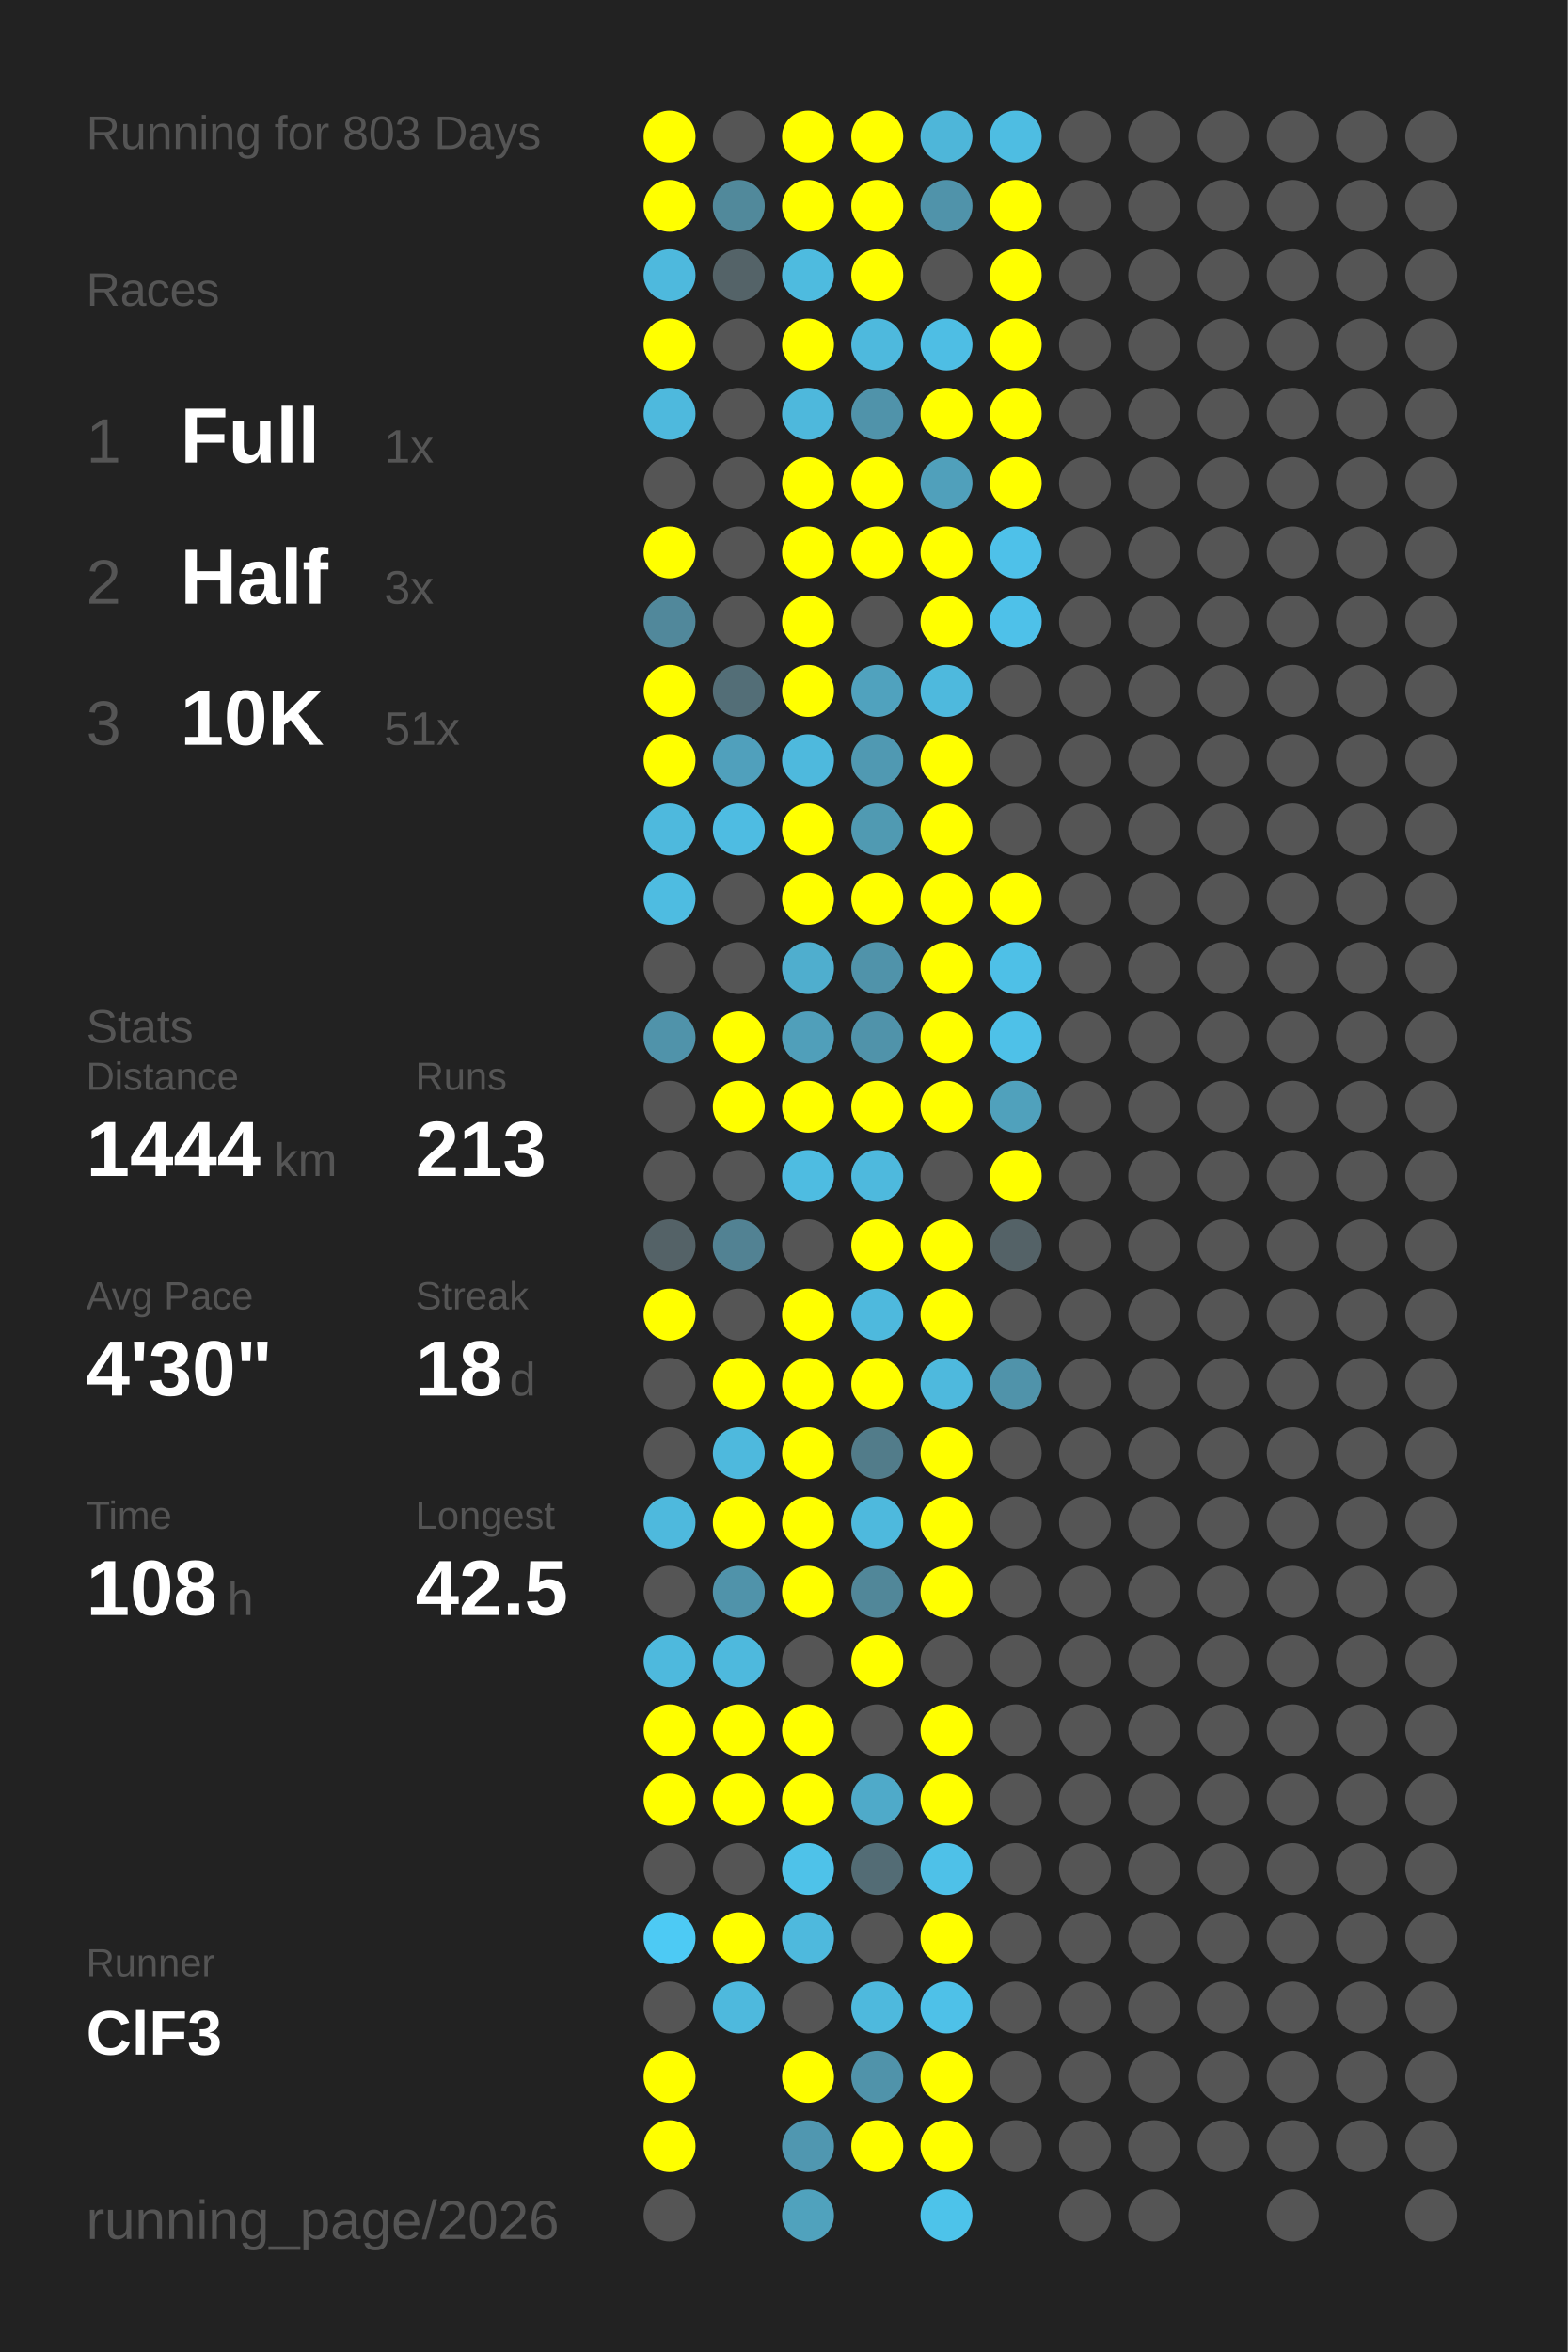
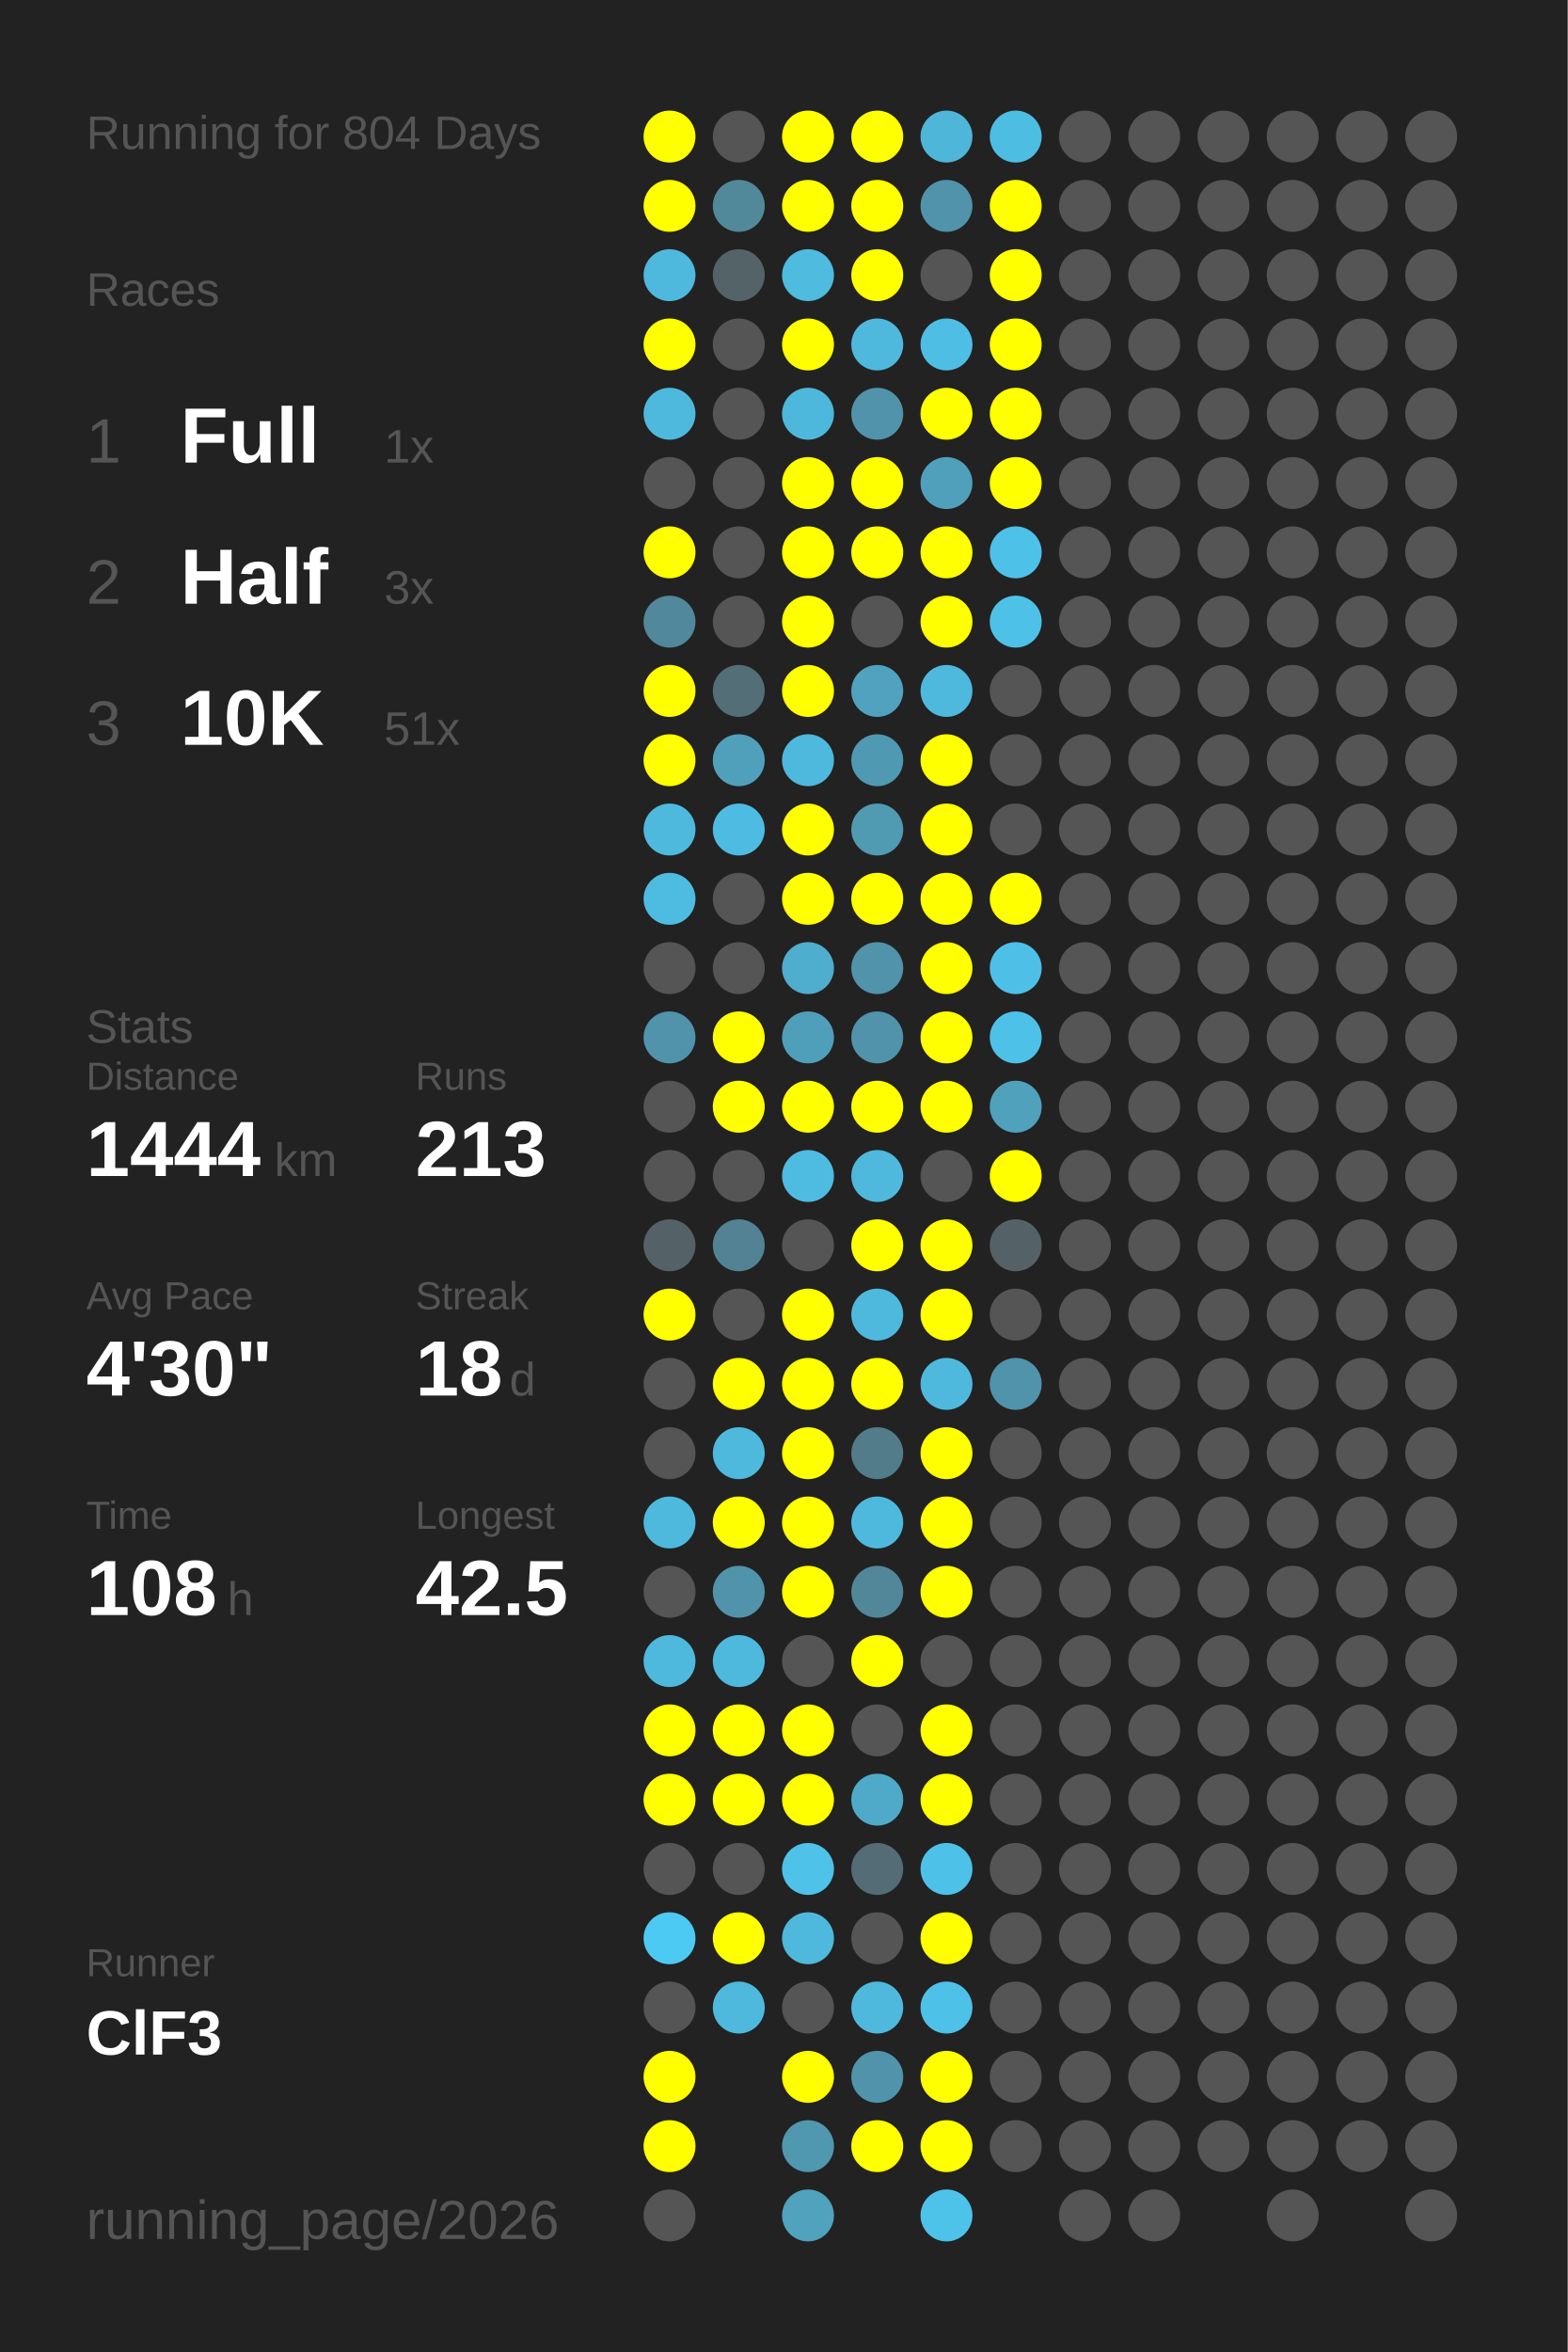
<svg xmlns="http://www.w3.org/2000/svg" baseProfile="full" height="300mm" version="1.1" viewBox="0,0,200,300" width="200mm">
  <defs />
  <rect fill="#222222" height="300" width="200" x="0" y="0" />
-   <text fill="#555555" style="font-size:6px; font-family:Arial;" x="11" y="19">Running for 803 Days</text>
+   <text fill="#555555" style="font-size:6px; font-family:Arial;" x="11" y="19">Running for 804 Days</text>
  <text fill="#555555" style="font-size:6px; font-family:Arial;" x="11" y="39">Races</text>
  <text fill="#555555" style="font-size:8px; font-family:Arial;" x="11" y="59">1</text>
  <text fill="#FFFFFF" style="font-size:10px; font-family:Arial; font-weight:bold;" x="23" y="59">Full</text>
  <text fill="#555555" style="font-size:6px; font-family:Arial;" x="49" y="59">1x</text>
  <text fill="#555555" style="font-size:8px; font-family:Arial;" x="11" y="77">2</text>
  <text fill="#FFFFFF" style="font-size:10px; font-family:Arial; font-weight:bold;" x="23" y="77">Half</text>
  <text fill="#555555" style="font-size:6px; font-family:Arial;" x="49" y="77">3x</text>
  <text fill="#555555" style="font-size:8px; font-family:Arial;" x="11" y="95">3</text>
  <text fill="#FFFFFF" style="font-size:10px; font-family:Arial; font-weight:bold;" x="23" y="95">10K</text>
  <text fill="#555555" style="font-size:6px; font-family:Arial;" x="49" y="95">51x</text>
  <text fill="#555555" style="font-size:6px; font-family:Arial;" x="11" y="133">Stats</text>
  <text fill="#555555" style="font-size:5px; font-family:Arial;" x="11" y="139">Distance</text>
  <text fill="#FFFFFF" style="font-size:10px; font-family:Arial; font-weight:bold;" x="11" y="150">1444</text>
  <text fill="#555555" style="font-size:6px; font-family:Arial;" x="35" y="150">km</text>
  <text fill="#555555" style="font-size:5px; font-family:Arial;" x="53" y="139">Runs</text>
  <text fill="#FFFFFF" style="font-size:10px; font-family:Arial; font-weight:bold;" x="53" y="150">213</text>
  <text fill="#555555" style="font-size:5px; font-family:Arial;" x="11" y="167">Avg Pace</text>
  <text fill="#FFFFFF" style="font-size:10px; font-family:Arial; font-weight:bold;" x="11" y="178">4'30"</text>
  <text fill="#555555" style="font-size:5px; font-family:Arial;" x="53" y="167">Streak</text>
  <text fill="#FFFFFF" style="font-size:10px; font-family:Arial; font-weight:bold;" x="53" y="178">18</text>
  <text fill="#555555" style="font-size:6px; font-family:Arial;" x="65" y="178">d</text>
  <text fill="#555555" style="font-size:5px; font-family:Arial;" x="11" y="195">Time</text>
  <text fill="#FFFFFF" style="font-size:10px; font-family:Arial; font-weight:bold;" x="11" y="206">108</text>
  <text fill="#555555" style="font-size:6px; font-family:Arial;" x="29" y="206">h</text>
  <text fill="#555555" style="font-size:5px; font-family:Arial;" x="53" y="195">Longest</text>
  <text fill="#FFFFFF" style="font-size:10px; font-family:Arial; font-weight:bold;" x="53" y="206">42.5</text>
  <text fill="#555555" style="font-size:5px; font-family:Arial;" x="11" y="252.065">Runner</text>
  <text fill="#FFFFFF" style="font-size:8px; font-family:Arial; font-weight:bold;" x="11" y="262.065">ClF3</text>
  <text fill="#555555" style="font-size:7px; font-family:Arial;" x="11" y="285.581">running_page/2026</text>
  <circle cx="85.417" cy="17.419" fill="#FFFF00" r="3.312" />
  <circle cx="85.417" cy="26.258" fill="#FFFF00" r="3.312" />
  <circle cx="85.417" cy="35.097" fill="#4eb9dd" r="3.312" />
  <circle cx="85.417" cy="43.935" fill="#FFFF00" r="3.312" />
  <circle cx="85.417" cy="52.774" fill="#4eb9dd" r="3.312" />
  <circle cx="85.417" cy="61.613" fill="#555555" r="3.312" />
  <circle cx="85.417" cy="70.452" fill="#FFFF00" r="3.312" />
  <circle cx="85.417" cy="79.29" fill="#51889b" r="3.312" />
  <circle cx="85.417" cy="88.129" fill="#FFFF00" r="3.312" />
  <circle cx="85.417" cy="96.968" fill="#FFFF00" r="3.312" />
  <circle cx="85.417" cy="105.806" fill="#4eb9dd" r="3.312" />
  <circle cx="85.417" cy="114.645" fill="#4ebce1" r="3.312" />
  <circle cx="85.417" cy="123.484" fill="#555555" r="3.312" />
  <circle cx="85.417" cy="132.323" fill="#5093aa" r="3.312" />
  <circle cx="85.417" cy="141.161" fill="#555555" r="3.312" />
  <circle cx="85.417" cy="150" fill="#555555" r="3.312" />
  <circle cx="85.417" cy="158.839" fill="#546267" r="3.312" />
  <circle cx="85.417" cy="167.677" fill="#FFFF00" r="3.312" />
  <circle cx="85.417" cy="176.516" fill="#555555" r="3.312" />
  <circle cx="85.417" cy="185.355" fill="#555555" r="3.312" />
  <circle cx="85.417" cy="194.194" fill="#4eb9dd" r="3.312" />
  <circle cx="85.417" cy="203.032" fill="#555555" r="3.312" />
  <circle cx="85.417" cy="211.871" fill="#4eb9dd" r="3.312" />
  <circle cx="85.417" cy="220.71" fill="#FFFF00" r="3.312" />
  <circle cx="85.417" cy="229.548" fill="#FFFF00" r="3.312" />
  <circle cx="85.417" cy="238.387" fill="#555555" r="3.312" />
  <circle cx="85.417" cy="247.226" fill="#4dcaf4" r="3.312" />
  <circle cx="85.417" cy="256.065" fill="#555555" r="3.312" />
  <circle cx="85.417" cy="264.903" fill="#FFFF00" r="3.312" />
  <circle cx="85.417" cy="273.742" fill="#FFFF00" r="3.312" />
  <circle cx="85.417" cy="282.581" fill="#555555" r="3.312" />
  <circle cx="94.25" cy="17.419" fill="#555555" r="3.312" />
  <circle cx="94.25" cy="26.258" fill="#51899b" r="3.312" />
  <circle cx="94.25" cy="35.097" fill="#546368" r="3.312" />
  <circle cx="94.25" cy="43.935" fill="#555555" r="3.312" />
  <circle cx="94.25" cy="52.774" fill="#555555" r="3.312" />
  <circle cx="94.25" cy="61.613" fill="#555555" r="3.312" />
  <circle cx="94.25" cy="70.452" fill="#555555" r="3.312" />
  <circle cx="94.25" cy="79.29" fill="#555555" r="3.312" />
  <circle cx="94.25" cy="88.129" fill="#536e77" r="3.312" />
  <circle cx="94.25" cy="96.968" fill="#50a0bc" r="3.312" />
  <circle cx="94.25" cy="105.806" fill="#4ebce2" r="3.312" />
  <circle cx="94.25" cy="114.645" fill="#555555" r="3.312" />
  <circle cx="94.25" cy="123.484" fill="#555555" r="3.312" />
  <circle cx="94.25" cy="132.323" fill="#FFFF00" r="3.312" />
  <circle cx="94.25" cy="141.161" fill="#FFFF00" r="3.312" />
  <circle cx="94.25" cy="150" fill="#555555" r="3.312" />
  <circle cx="94.25" cy="158.839" fill="#528293" r="3.312" />
  <circle cx="94.25" cy="167.677" fill="#555555" r="3.312" />
  <circle cx="94.25" cy="176.516" fill="#FFFF00" r="3.312" />
  <circle cx="94.25" cy="185.355" fill="#4eb9dd" r="3.312" />
  <circle cx="94.25" cy="194.194" fill="#FFFF00" r="3.312" />
  <circle cx="94.25" cy="203.032" fill="#5093aa" r="3.312" />
  <circle cx="94.25" cy="211.871" fill="#4eb9dd" r="3.312" />
  <circle cx="94.25" cy="220.71" fill="#FFFF00" r="3.312" />
  <circle cx="94.25" cy="229.548" fill="#FFFF00" r="3.312" />
  <circle cx="94.25" cy="238.387" fill="#555555" r="3.312" />
  <circle cx="94.25" cy="247.226" fill="#FFFF00" r="3.312" />
  <circle cx="94.25" cy="256.065" fill="#4eb9dd" r="3.312" />
  <circle cx="103.083" cy="17.419" fill="#FFFF00" r="3.312" />
  <circle cx="103.083" cy="26.258" fill="#FFFF00" r="3.312" />
  <circle cx="103.083" cy="35.097" fill="#4ebbdf" r="3.312" />
  <circle cx="103.083" cy="43.935" fill="#FFFF00" r="3.312" />
  <circle cx="103.083" cy="52.774" fill="#4eb8dc" r="3.312" />
  <circle cx="103.083" cy="61.613" fill="#FFFF00" r="3.312" />
  <circle cx="103.083" cy="70.452" fill="#FFFF00" r="3.312" />
  <circle cx="103.083" cy="79.29" fill="#FFFF00" r="3.312" />
  <circle cx="103.083" cy="88.129" fill="#FFFF00" r="3.312" />
  <circle cx="103.083" cy="96.968" fill="#4eb9dd" r="3.312" />
  <circle cx="103.083" cy="105.806" fill="#FFFF00" r="3.312" />
  <circle cx="103.083" cy="114.645" fill="#FFFF00" r="3.312" />
  <circle cx="103.083" cy="123.484" fill="#4faece" r="3.312" />
  <circle cx="103.083" cy="132.323" fill="#509fba" r="3.312" />
  <circle cx="103.083" cy="141.161" fill="#FFFF00" r="3.312" />
  <circle cx="103.083" cy="150" fill="#4ebce1" r="3.312" />
  <circle cx="103.083" cy="158.839" fill="#555555" r="3.312" />
  <circle cx="103.083" cy="167.677" fill="#FFFF00" r="3.312" />
  <circle cx="103.083" cy="176.516" fill="#FFFF00" r="3.312" />
  <circle cx="103.083" cy="185.355" fill="#FFFF00" r="3.312" />
  <circle cx="103.083" cy="194.194" fill="#FFFF00" r="3.312" />
  <circle cx="103.083" cy="203.032" fill="#FFFF00" r="3.312" />
  <circle cx="103.083" cy="211.871" fill="#555555" r="3.312" />
  <circle cx="103.083" cy="220.71" fill="#FFFF00" r="3.312" />
  <circle cx="103.083" cy="229.548" fill="#FFFF00" r="3.312" />
  <circle cx="103.083" cy="238.387" fill="#4ec2e9" r="3.312" />
  <circle cx="103.083" cy="247.226" fill="#4eb9dd" r="3.312" />
  <circle cx="103.083" cy="256.065" fill="#555555" r="3.312" />
  <circle cx="103.083" cy="264.903" fill="#FFFF00" r="3.312" />
  <circle cx="103.083" cy="273.742" fill="#5097b0" r="3.312" />
  <circle cx="103.083" cy="282.581" fill="#50a2bd" r="3.312" />
  <circle cx="111.917" cy="17.419" fill="#FFFF00" r="3.312" />
  <circle cx="111.917" cy="26.258" fill="#FFFF00" r="3.312" />
  <circle cx="111.917" cy="35.097" fill="#FFFF00" r="3.312" />
  <circle cx="111.917" cy="43.935" fill="#4eb9dd" r="3.312" />
  <circle cx="111.917" cy="52.774" fill="#5093aa" r="3.312" />
  <circle cx="111.917" cy="61.613" fill="#FFFF00" r="3.312" />
  <circle cx="111.917" cy="70.452" fill="#FFFF00" r="3.312" />
  <circle cx="111.917" cy="79.29" fill="#555555" r="3.312" />
  <circle cx="111.917" cy="88.129" fill="#50a2be" r="3.312" />
  <circle cx="111.917" cy="96.968" fill="#5099b2" r="3.312" />
  <circle cx="111.917" cy="105.806" fill="#509ab2" r="3.312" />
  <circle cx="111.917" cy="114.645" fill="#FFFF00" r="3.312" />
  <circle cx="111.917" cy="123.484" fill="#5093aa" r="3.312" />
  <circle cx="111.917" cy="132.323" fill="#5093aa" r="3.312" />
  <circle cx="111.917" cy="141.161" fill="#FFFF00" r="3.312" />
  <circle cx="111.917" cy="150" fill="#4eb9dd" r="3.312" />
  <circle cx="111.917" cy="158.839" fill="#FFFF00" r="3.312" />
  <circle cx="111.917" cy="167.677" fill="#4eb9dd" r="3.312" />
  <circle cx="111.917" cy="176.516" fill="#FFFF00" r="3.312" />
  <circle cx="111.917" cy="185.355" fill="#527c8a" r="3.312" />
  <circle cx="111.917" cy="194.194" fill="#4eb9dd" r="3.312" />
  <circle cx="111.917" cy="203.032" fill="#518799" r="3.312" />
  <circle cx="111.917" cy="211.871" fill="#FFFF00" r="3.312" />
  <circle cx="111.917" cy="220.71" fill="#555555" r="3.312" />
  <circle cx="111.917" cy="229.548" fill="#4faac9" r="3.312" />
  <circle cx="111.917" cy="238.387" fill="#536c75" r="3.312" />
  <circle cx="111.917" cy="247.226" fill="#555555" r="3.312" />
  <circle cx="111.917" cy="256.065" fill="#4eb9dd" r="3.312" />
  <circle cx="111.917" cy="264.903" fill="#5093aa" r="3.312" />
  <circle cx="111.917" cy="273.742" fill="#FFFF00" r="3.312" />
  <circle cx="120.75" cy="17.419" fill="#4eb6d9" r="3.312" />
  <circle cx="120.75" cy="26.258" fill="#5093aa" r="3.312" />
  <circle cx="120.75" cy="35.097" fill="#555555" r="3.312" />
  <circle cx="120.75" cy="43.935" fill="#4ebee4" r="3.312" />
  <circle cx="120.75" cy="52.774" fill="#FFFF00" r="3.312" />
  <circle cx="120.75" cy="61.613" fill="#50a0bb" r="3.312" />
  <circle cx="120.75" cy="70.452" fill="#FFFF00" r="3.312" />
  <circle cx="120.75" cy="79.29" fill="#FFFF00" r="3.312" />
  <circle cx="120.75" cy="88.129" fill="#4eb9dd" r="3.312" />
  <circle cx="120.75" cy="96.968" fill="#FFFF00" r="3.312" />
  <circle cx="120.75" cy="105.806" fill="#FFFF00" r="3.312" />
  <circle cx="120.75" cy="114.645" fill="#FFFF00" r="3.312" />
  <circle cx="120.75" cy="123.484" fill="#FFFF00" r="3.312" />
  <circle cx="120.75" cy="132.323" fill="#FFFF00" r="3.312" />
  <circle cx="120.75" cy="141.161" fill="#FFFF00" r="3.312" />
  <circle cx="120.75" cy="150" fill="#555555" r="3.312" />
  <circle cx="120.75" cy="158.839" fill="#FFFF00" r="3.312" />
  <circle cx="120.75" cy="167.677" fill="#FFFF00" r="3.312" />
  <circle cx="120.75" cy="176.516" fill="#4eb9dd" r="3.312" />
  <circle cx="120.75" cy="185.355" fill="#FFFF00" r="3.312" />
  <circle cx="120.75" cy="194.194" fill="#FFFF00" r="3.312" />
  <circle cx="120.75" cy="203.032" fill="#FFFF00" r="3.312" />
  <circle cx="120.75" cy="211.871" fill="#555555" r="3.312" />
  <circle cx="120.75" cy="220.71" fill="#FFFF00" r="3.312" />
  <circle cx="120.75" cy="229.548" fill="#FFFF00" r="3.312" />
  <circle cx="120.75" cy="238.387" fill="#4ec1e8" r="3.312" />
  <circle cx="120.75" cy="247.226" fill="#FFFF00" r="3.312" />
  <circle cx="120.75" cy="256.065" fill="#4ec1e8" r="3.312" />
  <circle cx="120.75" cy="264.903" fill="#FFFF00" r="3.312" />
  <circle cx="120.75" cy="273.742" fill="#FFFF00" r="3.312" />
  <circle cx="120.75" cy="282.581" fill="#4dc3ea" r="3.312" />
  <circle cx="129.583" cy="17.419" fill="#4ebde2" r="3.312" />
  <circle cx="129.583" cy="26.258" fill="#FFFF00" r="3.312" />
  <circle cx="129.583" cy="35.097" fill="#FFFF00" r="3.312" />
  <circle cx="129.583" cy="43.935" fill="#FFFF00" r="3.312" />
  <circle cx="129.583" cy="52.774" fill="#FFFF00" r="3.312" />
  <circle cx="129.583" cy="61.613" fill="#FFFF00" r="3.312" />
  <circle cx="129.583" cy="70.452" fill="#4ec1e9" r="3.312" />
  <circle cx="129.583" cy="79.29" fill="#4ec1e9" r="3.312" />
  <circle cx="129.583" cy="88.129" fill="#555555" r="3.312" />
  <circle cx="129.583" cy="96.968" fill="#555555" r="3.312" />
  <circle cx="129.583" cy="105.806" fill="#555555" r="3.312" />
  <circle cx="129.583" cy="114.645" fill="#FFFF00" r="3.312" />
  <circle cx="129.583" cy="123.484" fill="#4ec0e7" r="3.312" />
  <circle cx="129.583" cy="132.323" fill="#4ec1e8" r="3.312" />
  <circle cx="129.583" cy="141.161" fill="#50a1bc" r="3.312" />
  <circle cx="129.583" cy="150" fill="#FFFF00" r="3.312" />
  <circle cx="129.583" cy="158.839" fill="#546267" r="3.312" />
  <circle cx="129.583" cy="167.677" fill="#555555" r="3.312" />
  <circle cx="129.583" cy="176.516" fill="#5093aa" r="3.312" />
  <circle cx="129.583" cy="185.355" fill="#555555" r="3.312" />
  <circle cx="129.583" cy="194.194" fill="#555555" r="3.312" />
  <circle cx="129.583" cy="203.032" fill="#555555" r="3.312" />
  <circle cx="129.583" cy="211.871" fill="#555555" r="3.312" />
  <circle cx="129.583" cy="220.71" fill="#555555" r="3.312" />
  <circle cx="129.583" cy="229.548" fill="#555555" r="3.312" />
  <circle cx="129.583" cy="238.387" fill="#555555" r="3.312" />
  <circle cx="129.583" cy="247.226" fill="#555555" r="3.312" />
  <circle cx="129.583" cy="256.065" fill="#555555" r="3.312" />
  <circle cx="129.583" cy="264.903" fill="#555555" r="3.312" />
  <circle cx="129.583" cy="273.742" fill="#555555" r="3.312" />
  <circle cx="138.417" cy="17.419" fill="#555555" r="3.312" />
  <circle cx="138.417" cy="26.258" fill="#555555" r="3.312" />
  <circle cx="138.417" cy="35.097" fill="#555555" r="3.312" />
  <circle cx="138.417" cy="43.935" fill="#555555" r="3.312" />
  <circle cx="138.417" cy="52.774" fill="#555555" r="3.312" />
  <circle cx="138.417" cy="61.613" fill="#555555" r="3.312" />
  <circle cx="138.417" cy="70.452" fill="#555555" r="3.312" />
  <circle cx="138.417" cy="79.29" fill="#555555" r="3.312" />
  <circle cx="138.417" cy="88.129" fill="#555555" r="3.312" />
  <circle cx="138.417" cy="96.968" fill="#555555" r="3.312" />
  <circle cx="138.417" cy="105.806" fill="#555555" r="3.312" />
  <circle cx="138.417" cy="114.645" fill="#555555" r="3.312" />
  <circle cx="138.417" cy="123.484" fill="#555555" r="3.312" />
  <circle cx="138.417" cy="132.323" fill="#555555" r="3.312" />
  <circle cx="138.417" cy="141.161" fill="#555555" r="3.312" />
  <circle cx="138.417" cy="150" fill="#555555" r="3.312" />
  <circle cx="138.417" cy="158.839" fill="#555555" r="3.312" />
  <circle cx="138.417" cy="167.677" fill="#555555" r="3.312" />
  <circle cx="138.417" cy="176.516" fill="#555555" r="3.312" />
  <circle cx="138.417" cy="185.355" fill="#555555" r="3.312" />
  <circle cx="138.417" cy="194.194" fill="#555555" r="3.312" />
  <circle cx="138.417" cy="203.032" fill="#555555" r="3.312" />
  <circle cx="138.417" cy="211.871" fill="#555555" r="3.312" />
  <circle cx="138.417" cy="220.71" fill="#555555" r="3.312" />
  <circle cx="138.417" cy="229.548" fill="#555555" r="3.312" />
  <circle cx="138.417" cy="238.387" fill="#555555" r="3.312" />
  <circle cx="138.417" cy="247.226" fill="#555555" r="3.312" />
  <circle cx="138.417" cy="256.065" fill="#555555" r="3.312" />
  <circle cx="138.417" cy="264.903" fill="#555555" r="3.312" />
  <circle cx="138.417" cy="273.742" fill="#555555" r="3.312" />
  <circle cx="138.417" cy="282.581" fill="#555555" r="3.312" />
  <circle cx="147.25" cy="17.419" fill="#555555" r="3.312" />
  <circle cx="147.25" cy="26.258" fill="#555555" r="3.312" />
  <circle cx="147.25" cy="35.097" fill="#555555" r="3.312" />
  <circle cx="147.25" cy="43.935" fill="#555555" r="3.312" />
  <circle cx="147.25" cy="52.774" fill="#555555" r="3.312" />
  <circle cx="147.25" cy="61.613" fill="#555555" r="3.312" />
  <circle cx="147.25" cy="70.452" fill="#555555" r="3.312" />
  <circle cx="147.25" cy="79.29" fill="#555555" r="3.312" />
  <circle cx="147.25" cy="88.129" fill="#555555" r="3.312" />
  <circle cx="147.25" cy="96.968" fill="#555555" r="3.312" />
  <circle cx="147.25" cy="105.806" fill="#555555" r="3.312" />
  <circle cx="147.25" cy="114.645" fill="#555555" r="3.312" />
  <circle cx="147.25" cy="123.484" fill="#555555" r="3.312" />
  <circle cx="147.25" cy="132.323" fill="#555555" r="3.312" />
  <circle cx="147.25" cy="141.161" fill="#555555" r="3.312" />
  <circle cx="147.25" cy="150" fill="#555555" r="3.312" />
  <circle cx="147.25" cy="158.839" fill="#555555" r="3.312" />
  <circle cx="147.25" cy="167.677" fill="#555555" r="3.312" />
  <circle cx="147.25" cy="176.516" fill="#555555" r="3.312" />
  <circle cx="147.25" cy="185.355" fill="#555555" r="3.312" />
  <circle cx="147.25" cy="194.194" fill="#555555" r="3.312" />
  <circle cx="147.25" cy="203.032" fill="#555555" r="3.312" />
  <circle cx="147.25" cy="211.871" fill="#555555" r="3.312" />
  <circle cx="147.25" cy="220.71" fill="#555555" r="3.312" />
  <circle cx="147.25" cy="229.548" fill="#555555" r="3.312" />
  <circle cx="147.25" cy="238.387" fill="#555555" r="3.312" />
  <circle cx="147.25" cy="247.226" fill="#555555" r="3.312" />
  <circle cx="147.25" cy="256.065" fill="#555555" r="3.312" />
  <circle cx="147.25" cy="264.903" fill="#555555" r="3.312" />
  <circle cx="147.25" cy="273.742" fill="#555555" r="3.312" />
  <circle cx="147.25" cy="282.581" fill="#555555" r="3.312" />
  <circle cx="156.083" cy="17.419" fill="#555555" r="3.312" />
  <circle cx="156.083" cy="26.258" fill="#555555" r="3.312" />
  <circle cx="156.083" cy="35.097" fill="#555555" r="3.312" />
  <circle cx="156.083" cy="43.935" fill="#555555" r="3.312" />
  <circle cx="156.083" cy="52.774" fill="#555555" r="3.312" />
  <circle cx="156.083" cy="61.613" fill="#555555" r="3.312" />
  <circle cx="156.083" cy="70.452" fill="#555555" r="3.312" />
  <circle cx="156.083" cy="79.29" fill="#555555" r="3.312" />
  <circle cx="156.083" cy="88.129" fill="#555555" r="3.312" />
  <circle cx="156.083" cy="96.968" fill="#555555" r="3.312" />
  <circle cx="156.083" cy="105.806" fill="#555555" r="3.312" />
  <circle cx="156.083" cy="114.645" fill="#555555" r="3.312" />
  <circle cx="156.083" cy="123.484" fill="#555555" r="3.312" />
  <circle cx="156.083" cy="132.323" fill="#555555" r="3.312" />
  <circle cx="156.083" cy="141.161" fill="#555555" r="3.312" />
  <circle cx="156.083" cy="150" fill="#555555" r="3.312" />
  <circle cx="156.083" cy="158.839" fill="#555555" r="3.312" />
  <circle cx="156.083" cy="167.677" fill="#555555" r="3.312" />
  <circle cx="156.083" cy="176.516" fill="#555555" r="3.312" />
  <circle cx="156.083" cy="185.355" fill="#555555" r="3.312" />
  <circle cx="156.083" cy="194.194" fill="#555555" r="3.312" />
  <circle cx="156.083" cy="203.032" fill="#555555" r="3.312" />
  <circle cx="156.083" cy="211.871" fill="#555555" r="3.312" />
  <circle cx="156.083" cy="220.71" fill="#555555" r="3.312" />
  <circle cx="156.083" cy="229.548" fill="#555555" r="3.312" />
  <circle cx="156.083" cy="238.387" fill="#555555" r="3.312" />
  <circle cx="156.083" cy="247.226" fill="#555555" r="3.312" />
  <circle cx="156.083" cy="256.065" fill="#555555" r="3.312" />
  <circle cx="156.083" cy="264.903" fill="#555555" r="3.312" />
  <circle cx="156.083" cy="273.742" fill="#555555" r="3.312" />
  <circle cx="164.917" cy="17.419" fill="#555555" r="3.312" />
  <circle cx="164.917" cy="26.258" fill="#555555" r="3.312" />
  <circle cx="164.917" cy="35.097" fill="#555555" r="3.312" />
  <circle cx="164.917" cy="43.935" fill="#555555" r="3.312" />
  <circle cx="164.917" cy="52.774" fill="#555555" r="3.312" />
  <circle cx="164.917" cy="61.613" fill="#555555" r="3.312" />
  <circle cx="164.917" cy="70.452" fill="#555555" r="3.312" />
  <circle cx="164.917" cy="79.29" fill="#555555" r="3.312" />
  <circle cx="164.917" cy="88.129" fill="#555555" r="3.312" />
  <circle cx="164.917" cy="96.968" fill="#555555" r="3.312" />
  <circle cx="164.917" cy="105.806" fill="#555555" r="3.312" />
  <circle cx="164.917" cy="114.645" fill="#555555" r="3.312" />
  <circle cx="164.917" cy="123.484" fill="#555555" r="3.312" />
  <circle cx="164.917" cy="132.323" fill="#555555" r="3.312" />
  <circle cx="164.917" cy="141.161" fill="#555555" r="3.312" />
  <circle cx="164.917" cy="150" fill="#555555" r="3.312" />
  <circle cx="164.917" cy="158.839" fill="#555555" r="3.312" />
  <circle cx="164.917" cy="167.677" fill="#555555" r="3.312" />
  <circle cx="164.917" cy="176.516" fill="#555555" r="3.312" />
  <circle cx="164.917" cy="185.355" fill="#555555" r="3.312" />
  <circle cx="164.917" cy="194.194" fill="#555555" r="3.312" />
  <circle cx="164.917" cy="203.032" fill="#555555" r="3.312" />
  <circle cx="164.917" cy="211.871" fill="#555555" r="3.312" />
  <circle cx="164.917" cy="220.71" fill="#555555" r="3.312" />
  <circle cx="164.917" cy="229.548" fill="#555555" r="3.312" />
  <circle cx="164.917" cy="238.387" fill="#555555" r="3.312" />
  <circle cx="164.917" cy="247.226" fill="#555555" r="3.312" />
  <circle cx="164.917" cy="256.065" fill="#555555" r="3.312" />
  <circle cx="164.917" cy="264.903" fill="#555555" r="3.312" />
  <circle cx="164.917" cy="273.742" fill="#555555" r="3.312" />
  <circle cx="164.917" cy="282.581" fill="#555555" r="3.312" />
  <circle cx="173.75" cy="17.419" fill="#555555" r="3.312" />
  <circle cx="173.75" cy="26.258" fill="#555555" r="3.312" />
  <circle cx="173.75" cy="35.097" fill="#555555" r="3.312" />
  <circle cx="173.75" cy="43.935" fill="#555555" r="3.312" />
  <circle cx="173.75" cy="52.774" fill="#555555" r="3.312" />
  <circle cx="173.75" cy="61.613" fill="#555555" r="3.312" />
  <circle cx="173.75" cy="70.452" fill="#555555" r="3.312" />
  <circle cx="173.75" cy="79.29" fill="#555555" r="3.312" />
  <circle cx="173.75" cy="88.129" fill="#555555" r="3.312" />
  <circle cx="173.75" cy="96.968" fill="#555555" r="3.312" />
  <circle cx="173.75" cy="105.806" fill="#555555" r="3.312" />
  <circle cx="173.75" cy="114.645" fill="#555555" r="3.312" />
  <circle cx="173.75" cy="123.484" fill="#555555" r="3.312" />
  <circle cx="173.75" cy="132.323" fill="#555555" r="3.312" />
  <circle cx="173.75" cy="141.161" fill="#555555" r="3.312" />
  <circle cx="173.75" cy="150" fill="#555555" r="3.312" />
  <circle cx="173.75" cy="158.839" fill="#555555" r="3.312" />
  <circle cx="173.75" cy="167.677" fill="#555555" r="3.312" />
  <circle cx="173.75" cy="176.516" fill="#555555" r="3.312" />
  <circle cx="173.75" cy="185.355" fill="#555555" r="3.312" />
  <circle cx="173.75" cy="194.194" fill="#555555" r="3.312" />
  <circle cx="173.75" cy="203.032" fill="#555555" r="3.312" />
  <circle cx="173.75" cy="211.871" fill="#555555" r="3.312" />
  <circle cx="173.75" cy="220.71" fill="#555555" r="3.312" />
  <circle cx="173.75" cy="229.548" fill="#555555" r="3.312" />
  <circle cx="173.75" cy="238.387" fill="#555555" r="3.312" />
  <circle cx="173.75" cy="247.226" fill="#555555" r="3.312" />
  <circle cx="173.75" cy="256.065" fill="#555555" r="3.312" />
  <circle cx="173.75" cy="264.903" fill="#555555" r="3.312" />
  <circle cx="173.75" cy="273.742" fill="#555555" r="3.312" />
  <circle cx="182.583" cy="17.419" fill="#555555" r="3.312" />
  <circle cx="182.583" cy="26.258" fill="#555555" r="3.312" />
  <circle cx="182.583" cy="35.097" fill="#555555" r="3.312" />
  <circle cx="182.583" cy="43.935" fill="#555555" r="3.312" />
  <circle cx="182.583" cy="52.774" fill="#555555" r="3.312" />
  <circle cx="182.583" cy="61.613" fill="#555555" r="3.312" />
  <circle cx="182.583" cy="70.452" fill="#555555" r="3.312" />
  <circle cx="182.583" cy="79.29" fill="#555555" r="3.312" />
  <circle cx="182.583" cy="88.129" fill="#555555" r="3.312" />
  <circle cx="182.583" cy="96.968" fill="#555555" r="3.312" />
  <circle cx="182.583" cy="105.806" fill="#555555" r="3.312" />
  <circle cx="182.583" cy="114.645" fill="#555555" r="3.312" />
  <circle cx="182.583" cy="123.484" fill="#555555" r="3.312" />
  <circle cx="182.583" cy="132.323" fill="#555555" r="3.312" />
  <circle cx="182.583" cy="141.161" fill="#555555" r="3.312" />
  <circle cx="182.583" cy="150" fill="#555555" r="3.312" />
  <circle cx="182.583" cy="158.839" fill="#555555" r="3.312" />
  <circle cx="182.583" cy="167.677" fill="#555555" r="3.312" />
  <circle cx="182.583" cy="176.516" fill="#555555" r="3.312" />
  <circle cx="182.583" cy="185.355" fill="#555555" r="3.312" />
  <circle cx="182.583" cy="194.194" fill="#555555" r="3.312" />
  <circle cx="182.583" cy="203.032" fill="#555555" r="3.312" />
  <circle cx="182.583" cy="211.871" fill="#555555" r="3.312" />
  <circle cx="182.583" cy="220.71" fill="#555555" r="3.312" />
  <circle cx="182.583" cy="229.548" fill="#555555" r="3.312" />
  <circle cx="182.583" cy="238.387" fill="#555555" r="3.312" />
  <circle cx="182.583" cy="247.226" fill="#555555" r="3.312" />
  <circle cx="182.583" cy="256.065" fill="#555555" r="3.312" />
  <circle cx="182.583" cy="264.903" fill="#555555" r="3.312" />
  <circle cx="182.583" cy="273.742" fill="#555555" r="3.312" />
  <circle cx="182.583" cy="282.581" fill="#555555" r="3.312" />
</svg>
